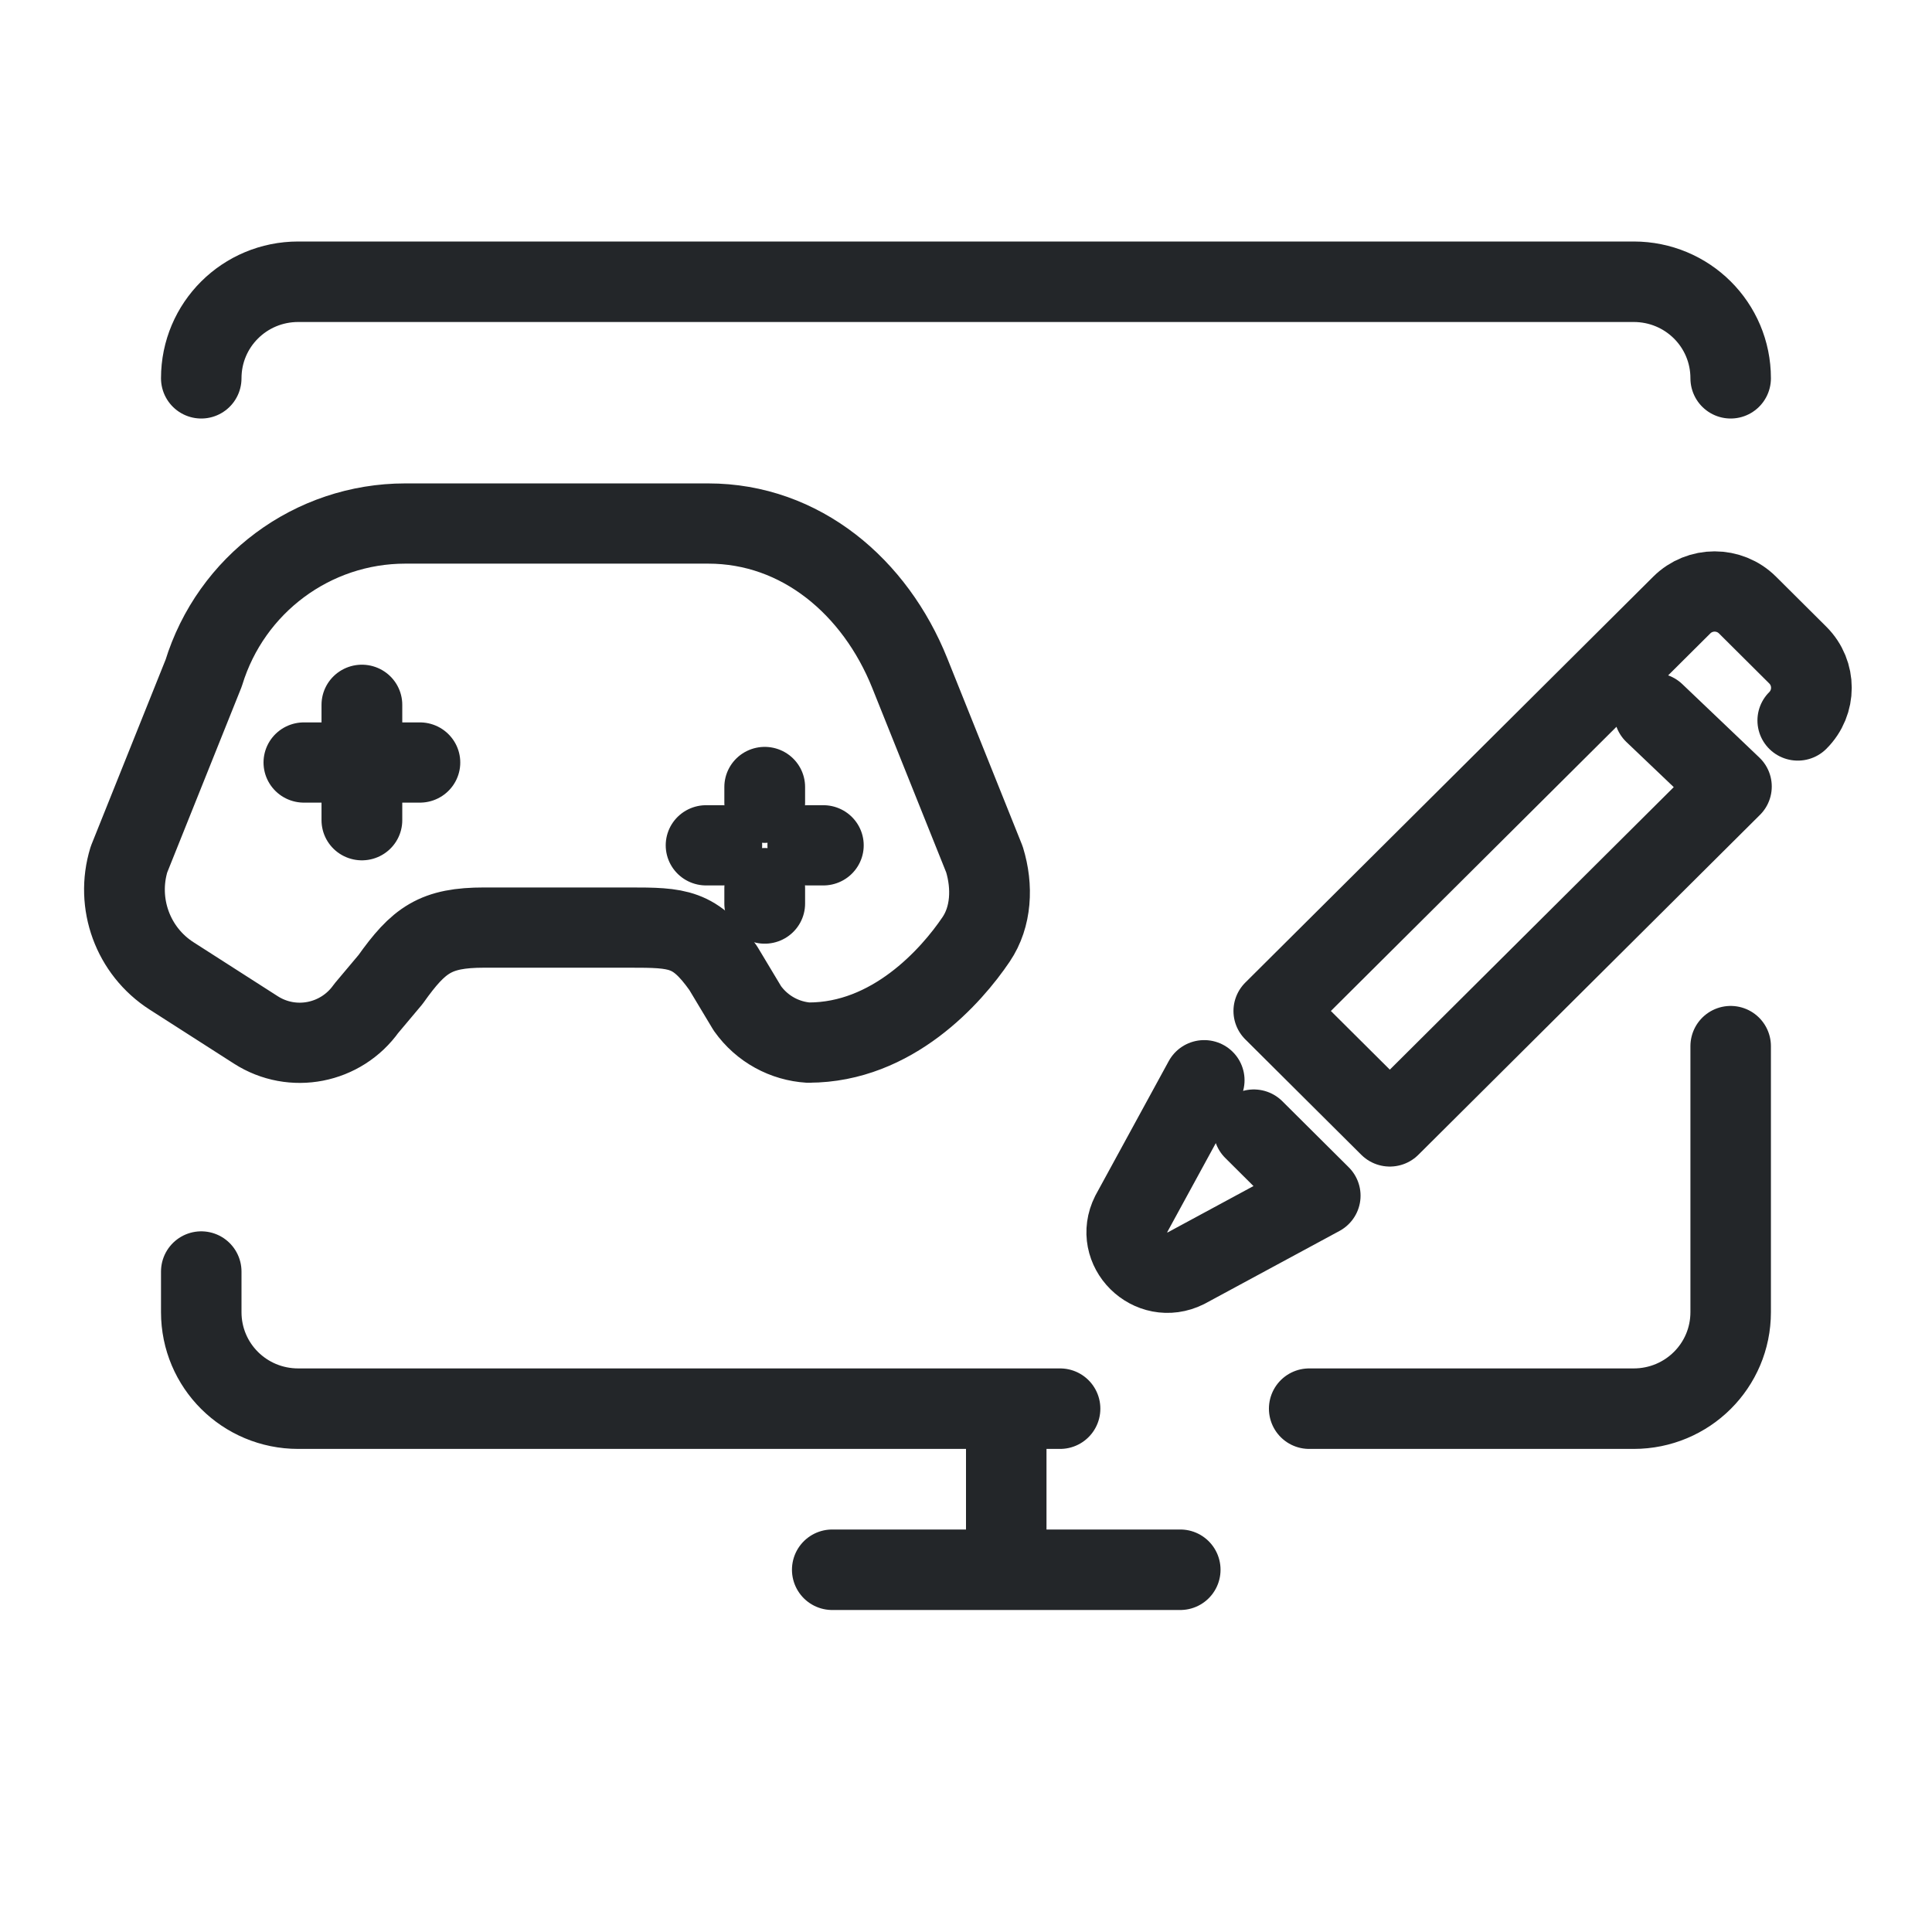
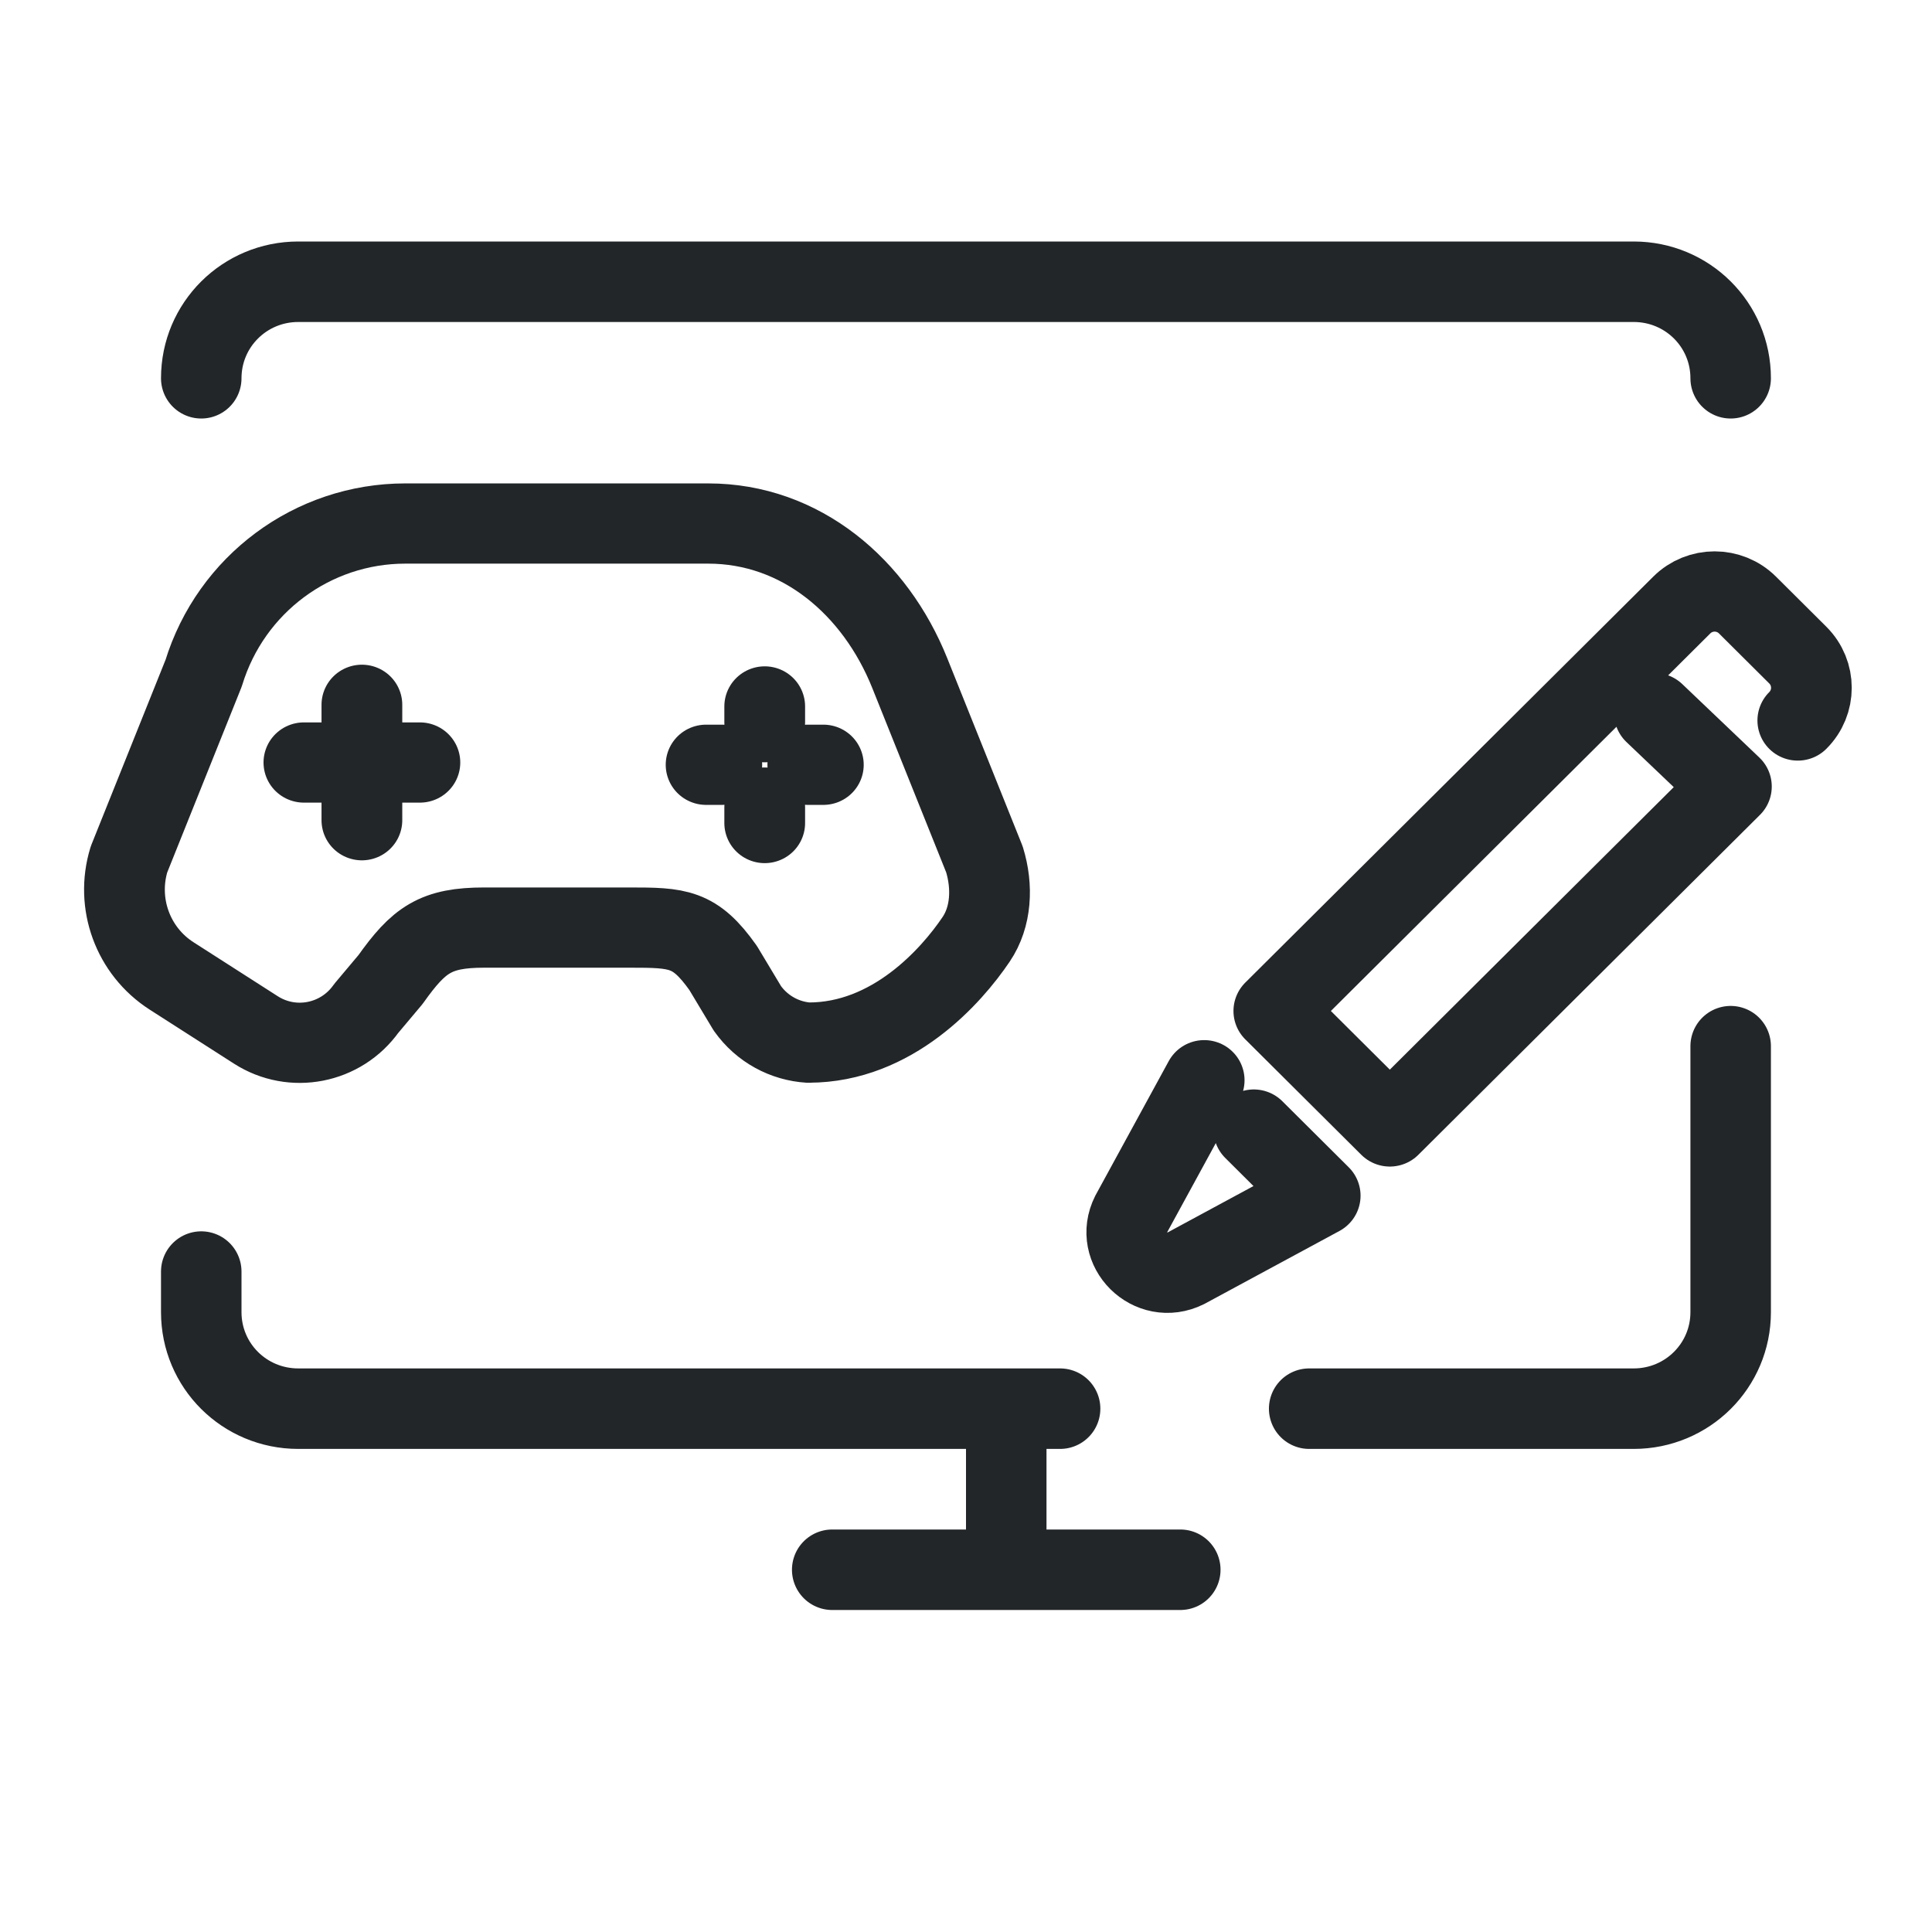
<svg xmlns="http://www.w3.org/2000/svg" width="24" height="24" version="1.1" viewBox="0 0 24 24" xml:space="preserve">
  <defs>
    <style id="current-color-scheme" type="text/css">
     .ColorScheme-Text { color:#232629; }
     .ColorScheme-Highlight { color:#3daee9; }
   </style>
  </defs>
  <g transform="translate(1, 1)">
    <g fill="none" stroke="currentColor" stroke-linecap="round" stroke-linejoin="round">
      <path class="ColorScheme-Text" d="m1.5 3.699c0-.664.538-1.199 1.205-1.199h16.589c.668 0 1.205.535 1.205 1.199m0 8.297v3.304c0 .664-.538 1.199-1.205 1.199h-4.031m-3.094 0h-9.464c-.668 0-1.205-.535-1.205-1.199v-.504" style="paint-order:fill markers stroke" />
      <path class="ColorScheme-Text" d="m11.5 16.632v1.868m2.162 0h-4.324" style="paint-order:fill markers stroke" />
      <g class="ColorScheme-Text" transform="matrix(.97487 0 0 .96861 -4.8064 .03173)" stroke-width="1.029" style="paint-order:fill markers stroke">
        <path d="m14.211 12.307c-.303-.019-.594-.172-.783-.44l-.309-.518c-.36-.511-.573-.518-1.194-.518h-1.85c-.621 0-.833.155-1.194.666l-.309.37c-.322.456-.941.578-1.408.276l-1.073-.692c-.493-.318-.715-.929-.543-1.494l.952-2.39c.347-1.14 1.389-1.918 2.568-1.918h3.861c1.18 0 2.127.811 2.568 1.918l.952 2.39c.107.351.088.736-.106 1.025-.317.473-1.068 1.324-2.134 1.324zm-5.695-2.853v-1.48m-.739.74h1.478" style="stroke-width:1.029" />
-         <path d="m13.649 10.523v-.198m0-1.095v-.202m-.747.748h.2m1.096 0h.198" style="stroke-width:1.029" />
+         <path d="m13.649 9.49v-.198m0-1.095v-.202m-.747.748h.2m1.096 0h.198" style="stroke-width:1.029" />
      </g>
    </g>
    <g transform="matrix(.72058 0 0 .71701 10.212 3.6937)" style="stroke-width:1.391">
      <g transform="matrix(.81875 0 0 .82423 -2.1532 -1.3821)" style="stroke-width:2.289" />
      <g transform="translate(.06929 1.4374e-5)" style="stroke-width:1.391">
        <g class="ColorScheme-Text" transform="translate(.63071 2.6692)" fill="none" stroke="currentColor" stroke-linecap="round" stroke-linejoin="round" style="paint-order:stroke fill markers;stroke-width:1.391">
          <path transform="translate(-1.7,-4.3)" d="m6.2 13.8-1.258 2.317c-.302.603.338 1.243.941.941l2.317-1.258-1.145-1.145" style="stroke-width:1.391" />
          <path transform="translate(-1.7,-4.3)" d="m13.961 7.439 1.328 1.272-5.889 5.889-2-2 7.033-7.033c.313-.313.82-.313 1.133 0l.867.867c.313.313.313.82 0 1.133" style="stroke-width:1.391" />
        </g>
      </g>
    </g>
  </g>
</svg>
